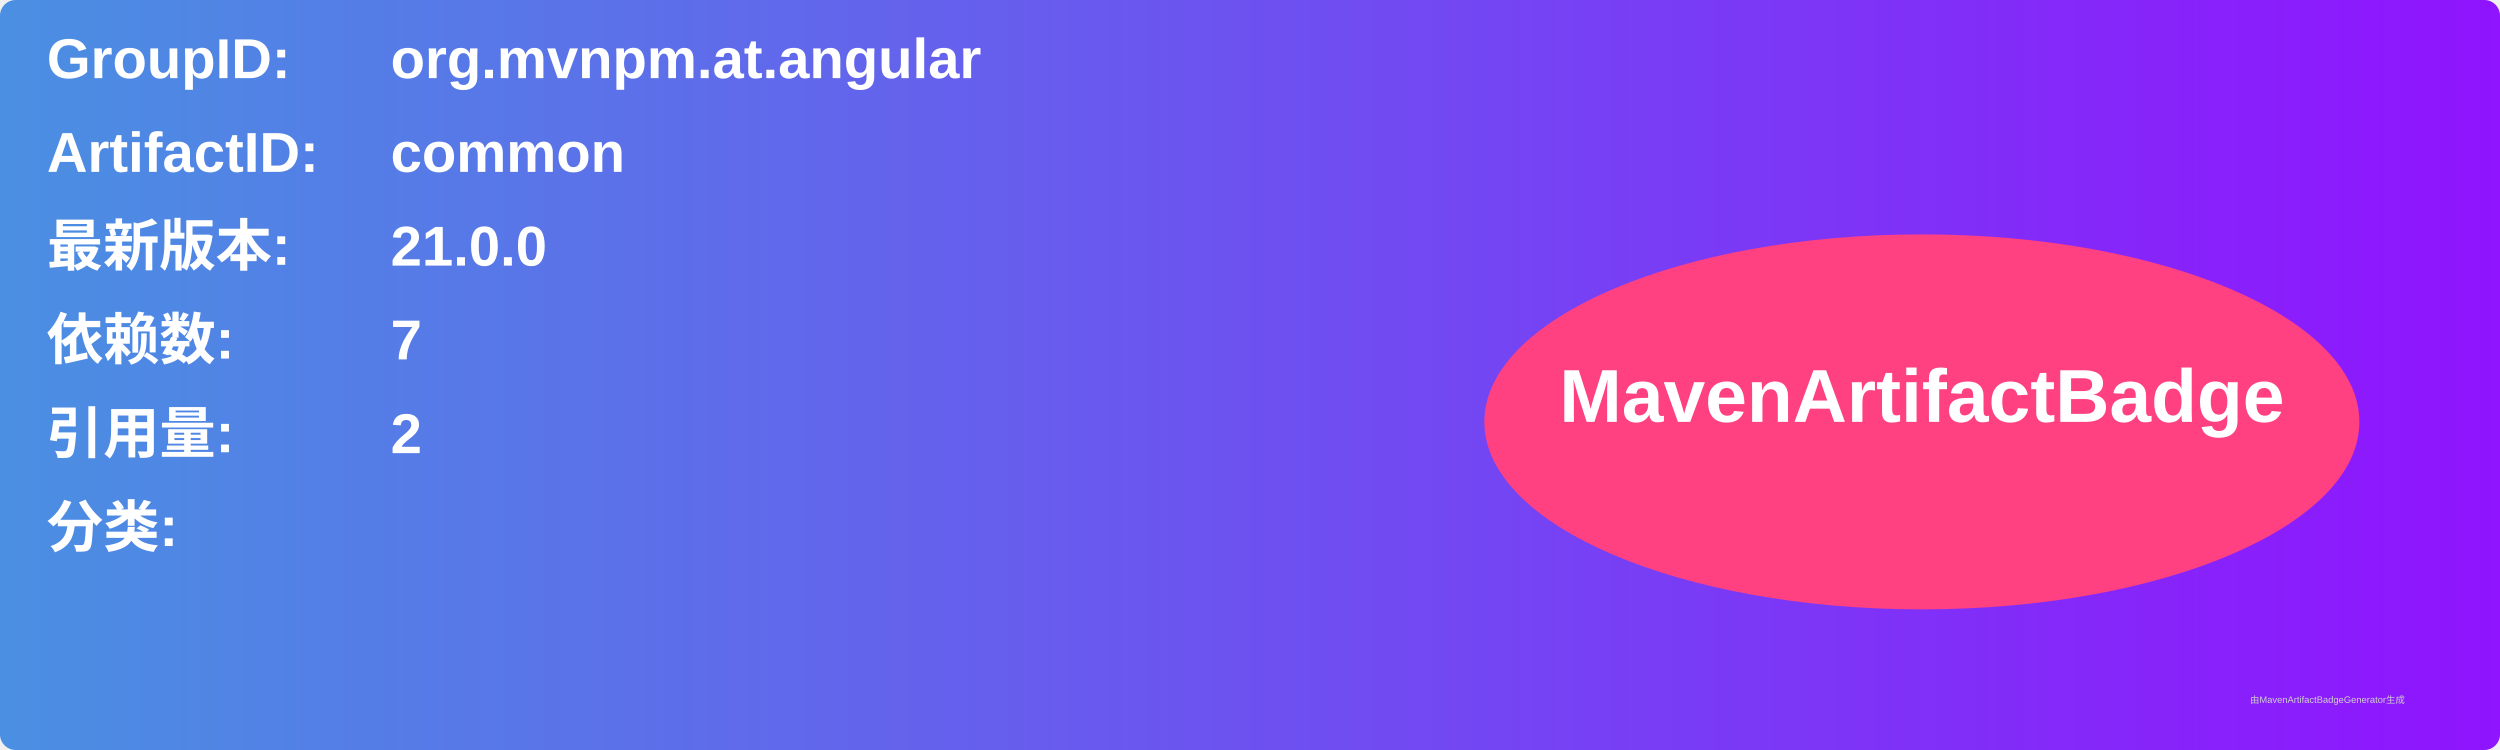
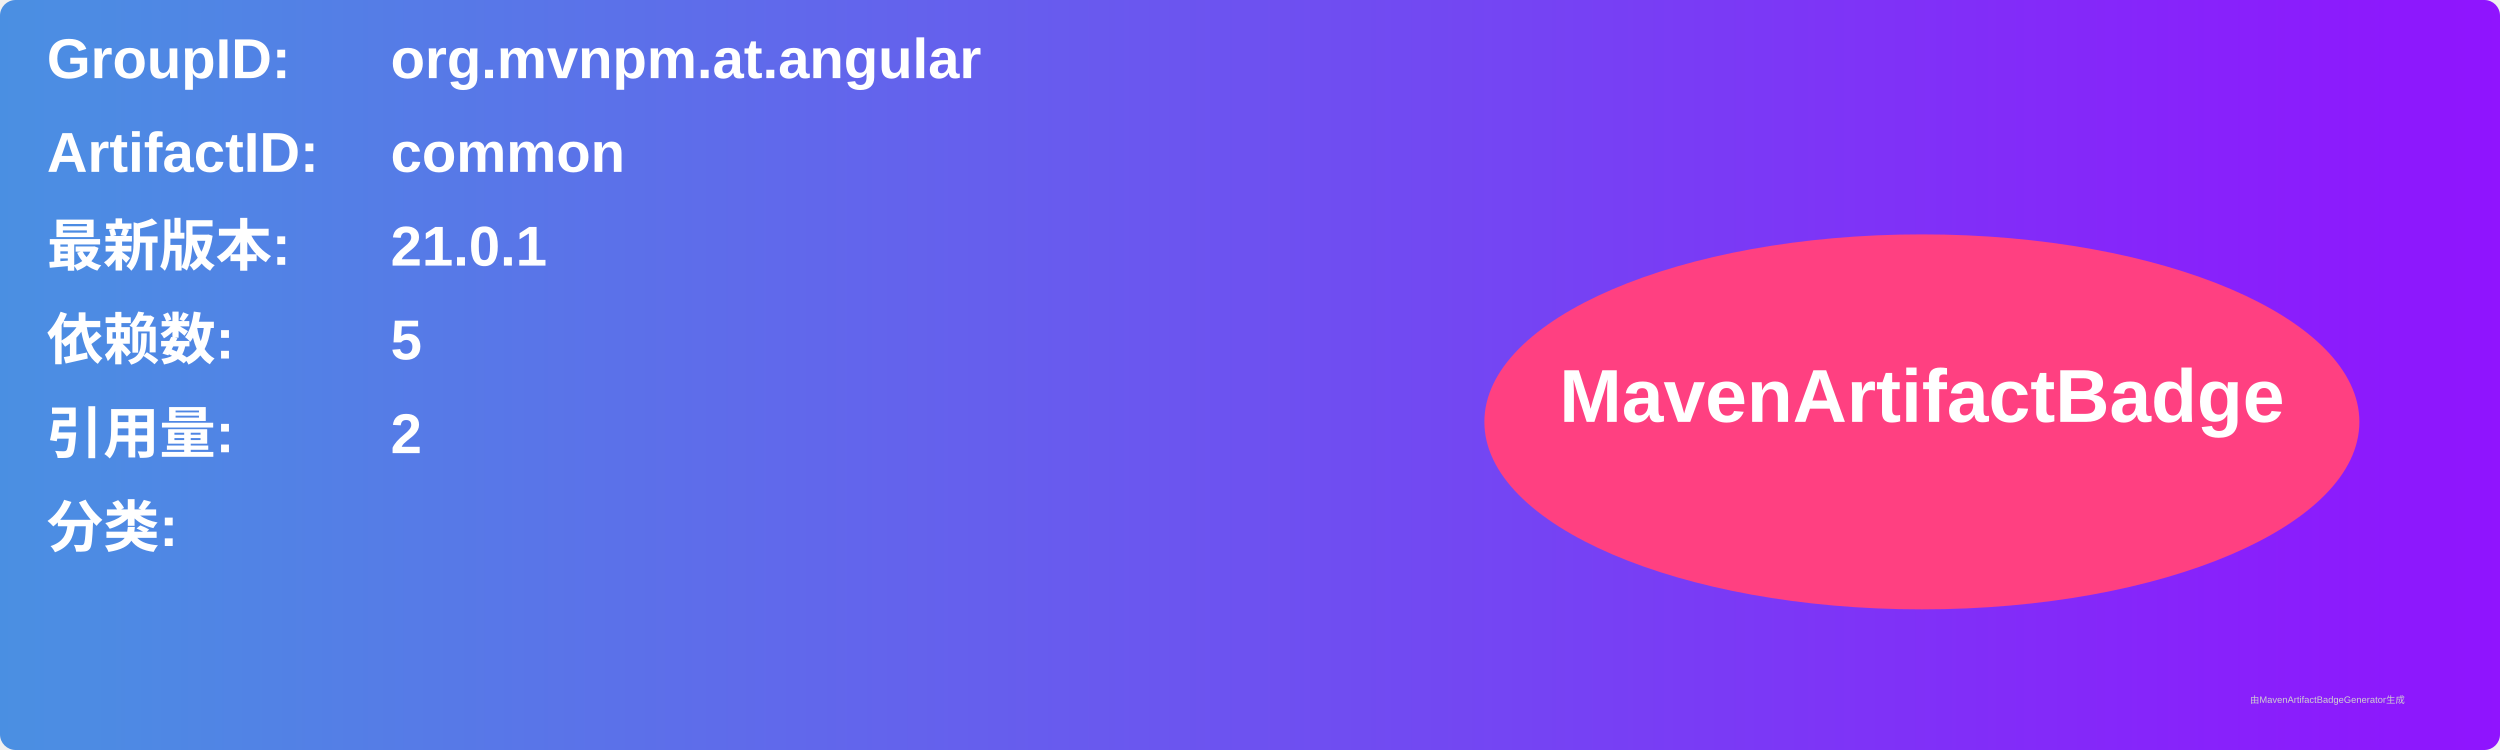
<svg xmlns="http://www.w3.org/2000/svg" width="800" height="240" viewBox="0 0 800 240">
  <linearGradient id="grad" x1="0%" y1="0%" x2="100%" y2="0%">
    <stop offset="0%" stop-color="#4a90e2" />
    <stop offset="100%" stop-color="#9013fe" />
  </linearGradient>
  <rect width="100%" height="100%" rx="5" ry="5" fill="url(#grad)" />
  <g transform="translate(15, 15)">
    <text x="0" y="10" font-family="Arial" font-size="18" fill="white" font-weight="bold" width="260">GroupID:</text>
    <text x="110" y="10" font-family="Arial" font-size="18" fill="white" font-weight="bold" width="460">org.mvnpm.at.angular</text>
    <text x="0" y="40" font-family="Arial" font-size="18" fill="white" font-weight="bold" width="260">ArtifactID:</text>
    <text x="110" y="40" font-family="Arial" font-size="18" fill="white" font-weight="bold" width="460">common</text>
    <text x="0" y="70" font-family="Arial" font-size="18" fill="white" font-weight="bold">最新版本:</text>
    <text x="110" y="70" font-family="Arial" font-size="18" fill="white" font-weight="bold">
-       <tspan font-weight="bold">21.0.0</tspan>
+       <tspan font-weight="bold">21.0.1</tspan>
    </text>
    <text x="0" y="100" font-family="Arial" font-size="18" fill="white" font-weight="bold">依赖数: </text>
    <text x="110" y="100" font-family="Arial" font-size="18" fill="white">
-       <tspan font-weight="bold">7</tspan>
+       <tspan font-weight="bold">5</tspan>
    </text>
    <text x="0" y="130" font-family="Arial" font-size="18" fill="white" font-weight="bold">引用量: </text>
    <text x="110" y="130" font-family="Arial" font-size="18" fill="white">
      <tspan font-weight="bold">2</tspan>
    </text>
    <text x="0" y="160" font-family="Arial" font-size="18" fill="white" font-weight="bold">分类:</text>
    <text x="10" y="190" font-family="Arial" font-size="10" fill="white">
      <tspan font-weight="bold" />
    </text>
    <ellipse cx="600" cy="120" rx="140" ry="60" fill="#ff4081" />
    <text x="600" y="120" text-anchor="middle" font-family="Arial" font-size="24" fill="white" font-weight="bold">MavenArtifactBadge</text>
  </g>
  <text x="720" y="225" font-family="Arial" font-size="3" fill="#d0d0d0">由MavenArtifactBadgeGenerator生成</text>
</svg>
